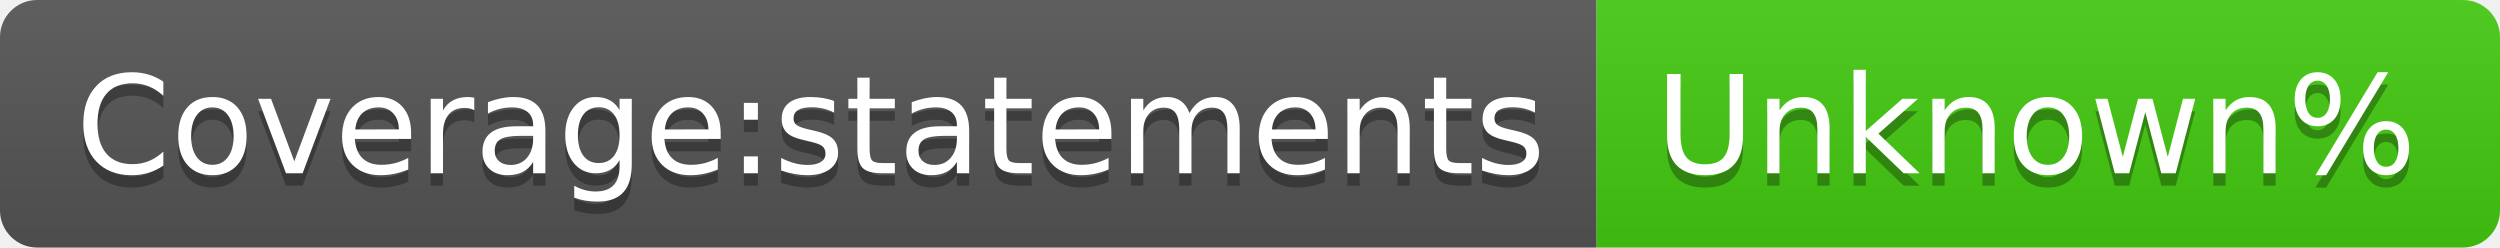
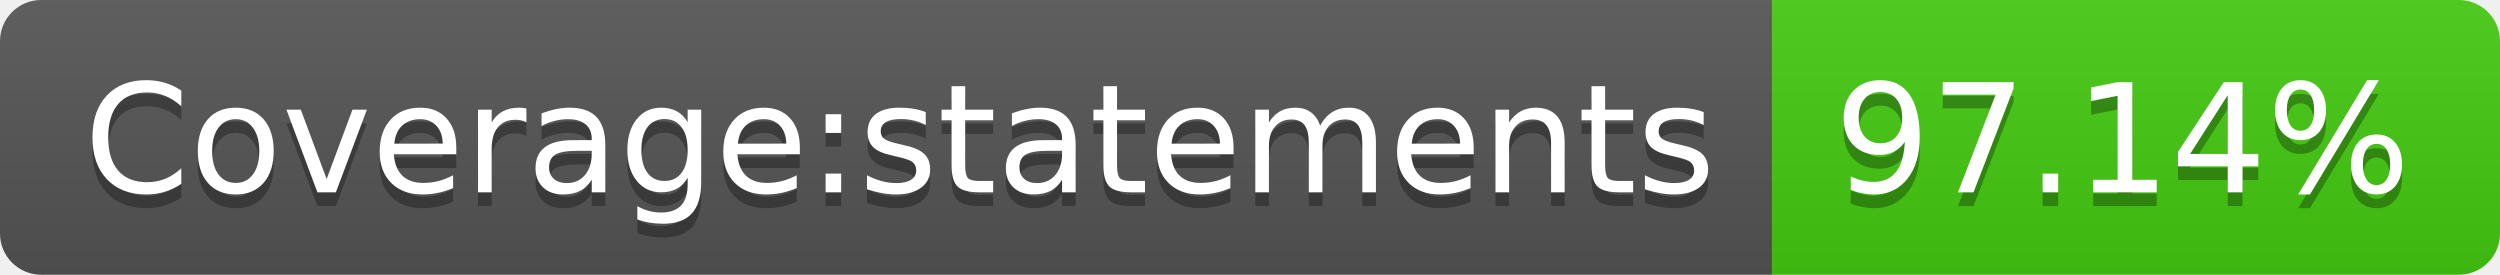
- <svg xmlns="http://www.w3.org/2000/svg" width="202" height="20" role="img" aria-label="Coverage:statements: Unknown%">
+ <svg xmlns="http://www.w3.org/2000/svg" width="182" height="20" role="img" aria-label="Coverage:statements: 97.14%">
  <linearGradient id="s" x2="0" y2="100%">
    <stop offset="0" stop-color="#bbb" stop-opacity=".1" />
    <stop offset="1" stop-opacity=".1" />
  </linearGradient>
  <clipPath id="r">
-     <rect width="202" height="20" rx="3" fill="#fff" />
+     <rect width="182" height="20" rx="3" fill="#fff" />
  </clipPath>
  <g clip-path="url(#r)">
    <rect width="129" height="20" fill="#555" />
-     <rect x="129" width="73" height="20" fill="#4c1" />
-     <rect width="202" height="20" fill="url(#s)" />
+     <rect x="129" width="53" height="20" fill="#4c1" />
+     <rect width="182" height="20" fill="url(#s)" />
  </g>
  <g fill="#fff" text-anchor="middle" font-family="Verdana,Geneva,DejaVu Sans,sans-serif" text-rendering="geometricPrecision" font-size="110">
    <text aria-hidden="true" x="655" y="150" fill="#010101" fill-opacity=".3" transform="scale(.1)" textLength="1190">Coverage:statements</text>
    <text x="655" y="140" transform="scale(.1)" fill="#fff" textLength="1190">Coverage:statements</text>
-     <text aria-hidden="true" x="1645" y="150" fill="#010101" fill-opacity=".3" transform="scale(.1)" textLength="630">Unknown%</text>
-     <text x="1645" y="140" transform="scale(.1)" fill="#fff" textLength="630">Unknown%</text>
+     <text aria-hidden="true" x="1545" y="150" fill="#010101" fill-opacity=".3" transform="scale(.1)" textLength="430">97.14%</text>
+     <text x="1545" y="140" transform="scale(.1)" fill="#fff" textLength="430">97.14%</text>
  </g>
</svg>
